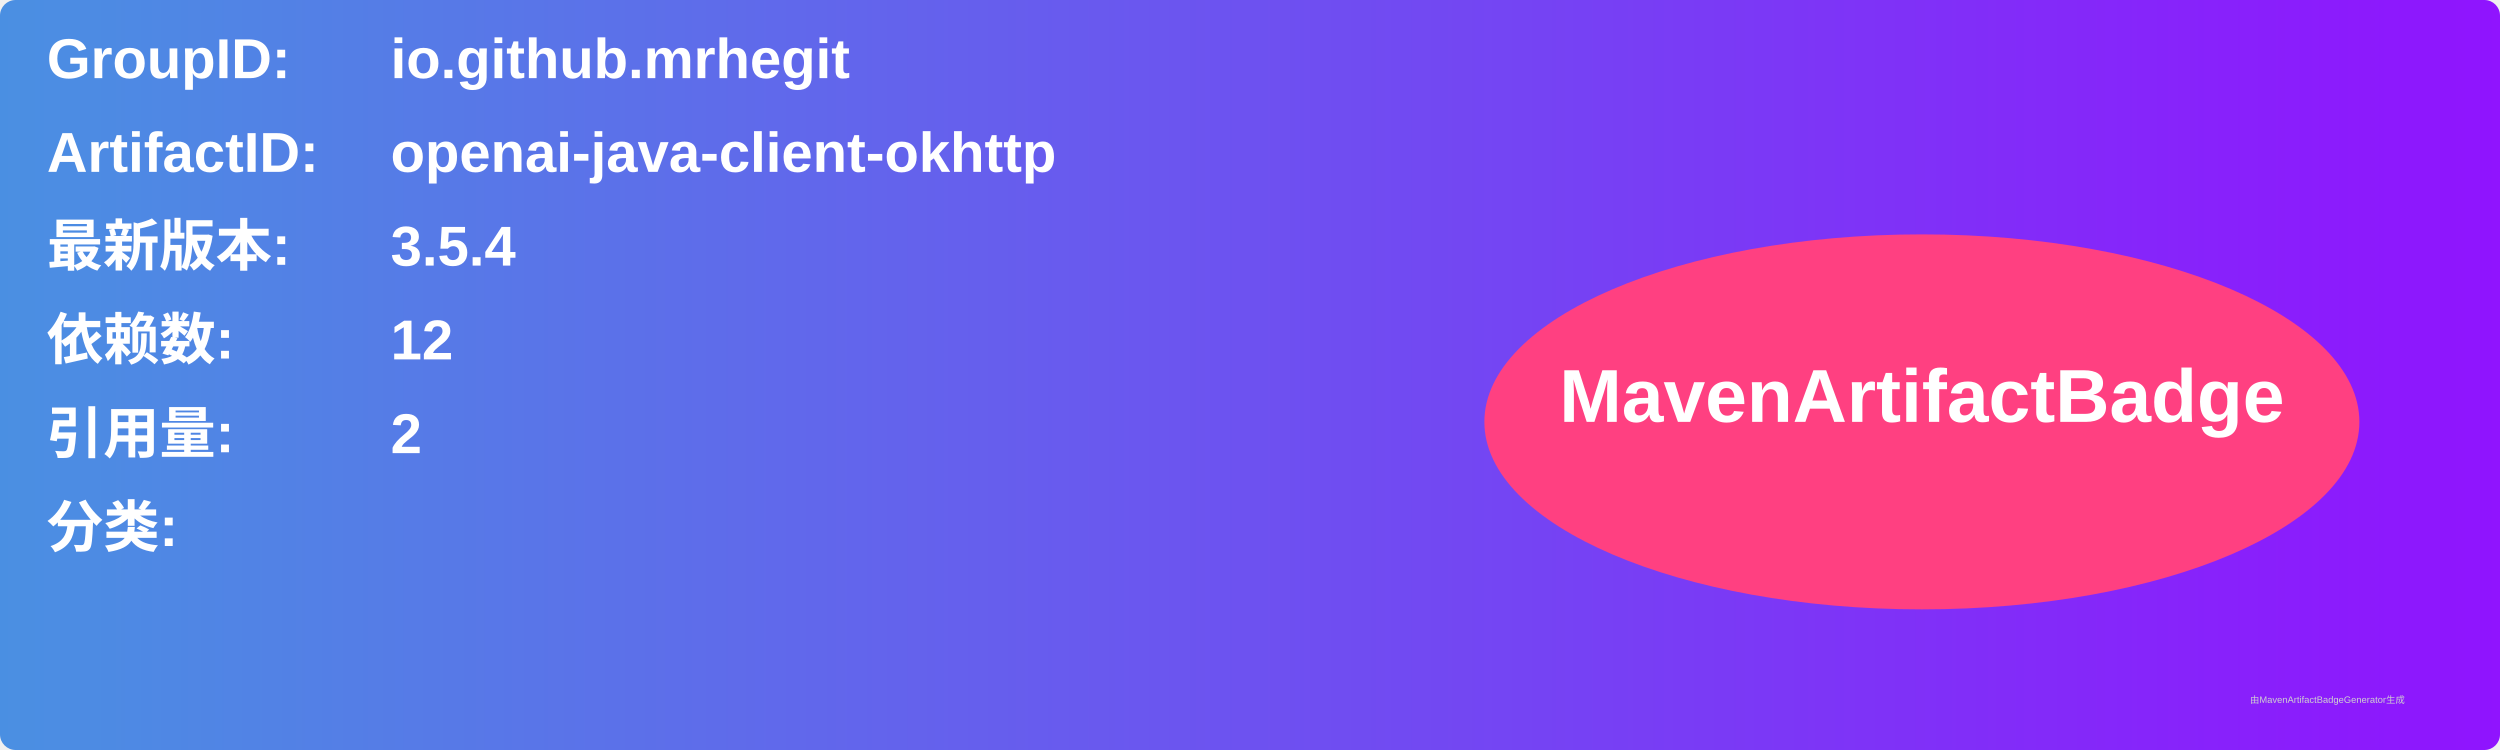
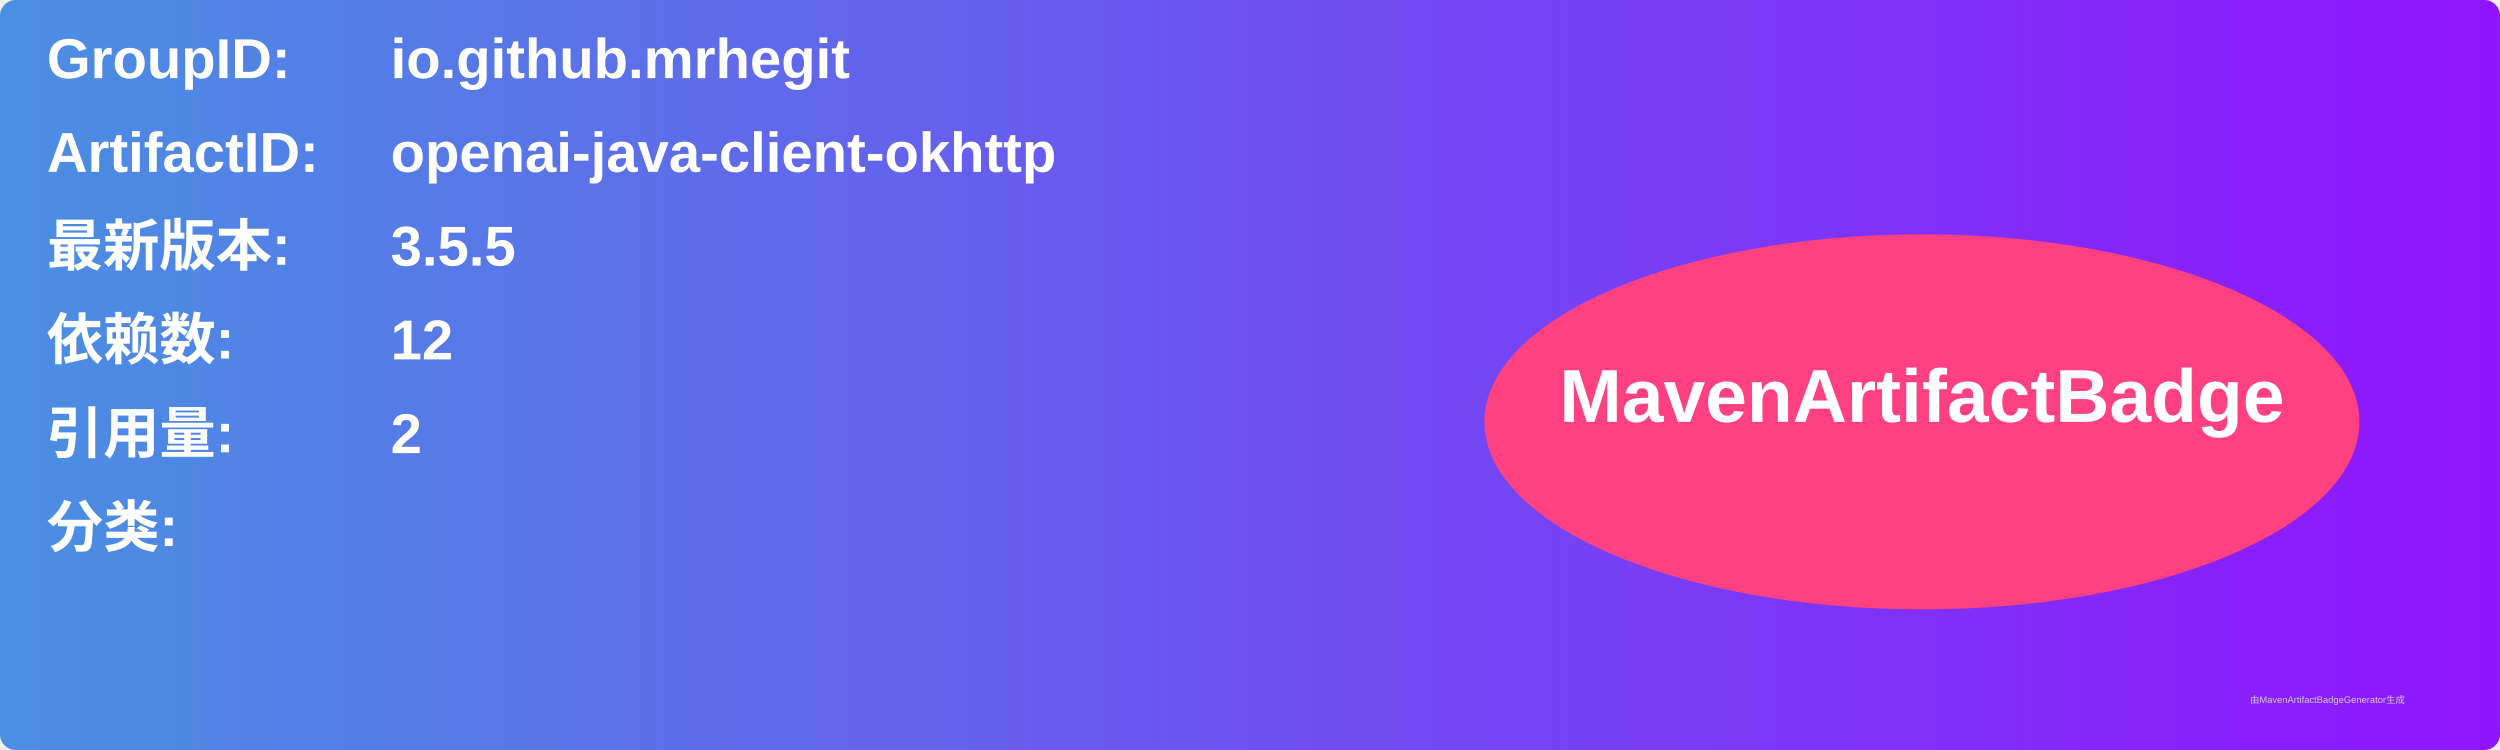
<svg xmlns="http://www.w3.org/2000/svg" width="800" height="240" viewBox="0 0 800 240">
  <linearGradient id="grad" x1="0%" y1="0%" x2="100%" y2="0%">
    <stop offset="0%" stop-color="#4a90e2" />
    <stop offset="100%" stop-color="#9013fe" />
  </linearGradient>
  <rect width="100%" height="100%" rx="5" ry="5" fill="url(#grad)" />
  <g transform="translate(15, 15)">
    <text x="0" y="10" font-family="Arial" font-size="18" fill="white" font-weight="bold" width="260">GroupID:</text>
    <text x="110" y="10" font-family="Arial" font-size="18" fill="white" font-weight="bold" width="460">io.github.mrhegit</text>
    <text x="0" y="40" font-family="Arial" font-size="18" fill="white" font-weight="bold" width="260">ArtifactID:</text>
    <text x="110" y="40" font-family="Arial" font-size="18" fill="white" font-weight="bold" width="460">openai-java-client-okhttp</text>
    <text x="0" y="70" font-family="Arial" font-size="18" fill="white" font-weight="bold">最新版本:</text>
    <text x="110" y="70" font-family="Arial" font-size="18" fill="white" font-weight="bold">
-       <tspan font-weight="bold">3.5.4</tspan>
+       <tspan font-weight="bold">3.5.5</tspan>
    </text>
    <text x="0" y="100" font-family="Arial" font-size="18" fill="white" font-weight="bold">依赖数: </text>
    <text x="110" y="100" font-family="Arial" font-size="18" fill="white">
      <tspan font-weight="bold">12</tspan>
    </text>
    <text x="0" y="130" font-family="Arial" font-size="18" fill="white" font-weight="bold">引用量: </text>
    <text x="110" y="130" font-family="Arial" font-size="18" fill="white">
      <tspan font-weight="bold">2</tspan>
    </text>
    <text x="0" y="160" font-family="Arial" font-size="18" fill="white" font-weight="bold">分类:</text>
    <text x="10" y="190" font-family="Arial" font-size="10" fill="white">
      <tspan font-weight="bold" />
    </text>
    <ellipse cx="600" cy="120" rx="140" ry="60" fill="#ff4081" />
    <text x="600" y="120" text-anchor="middle" font-family="Arial" font-size="24" fill="white" font-weight="bold">MavenArtifactBadge</text>
  </g>
  <text x="720" y="225" font-family="Arial" font-size="3" fill="#d0d0d0">由MavenArtifactBadgeGenerator生成</text>
</svg>
